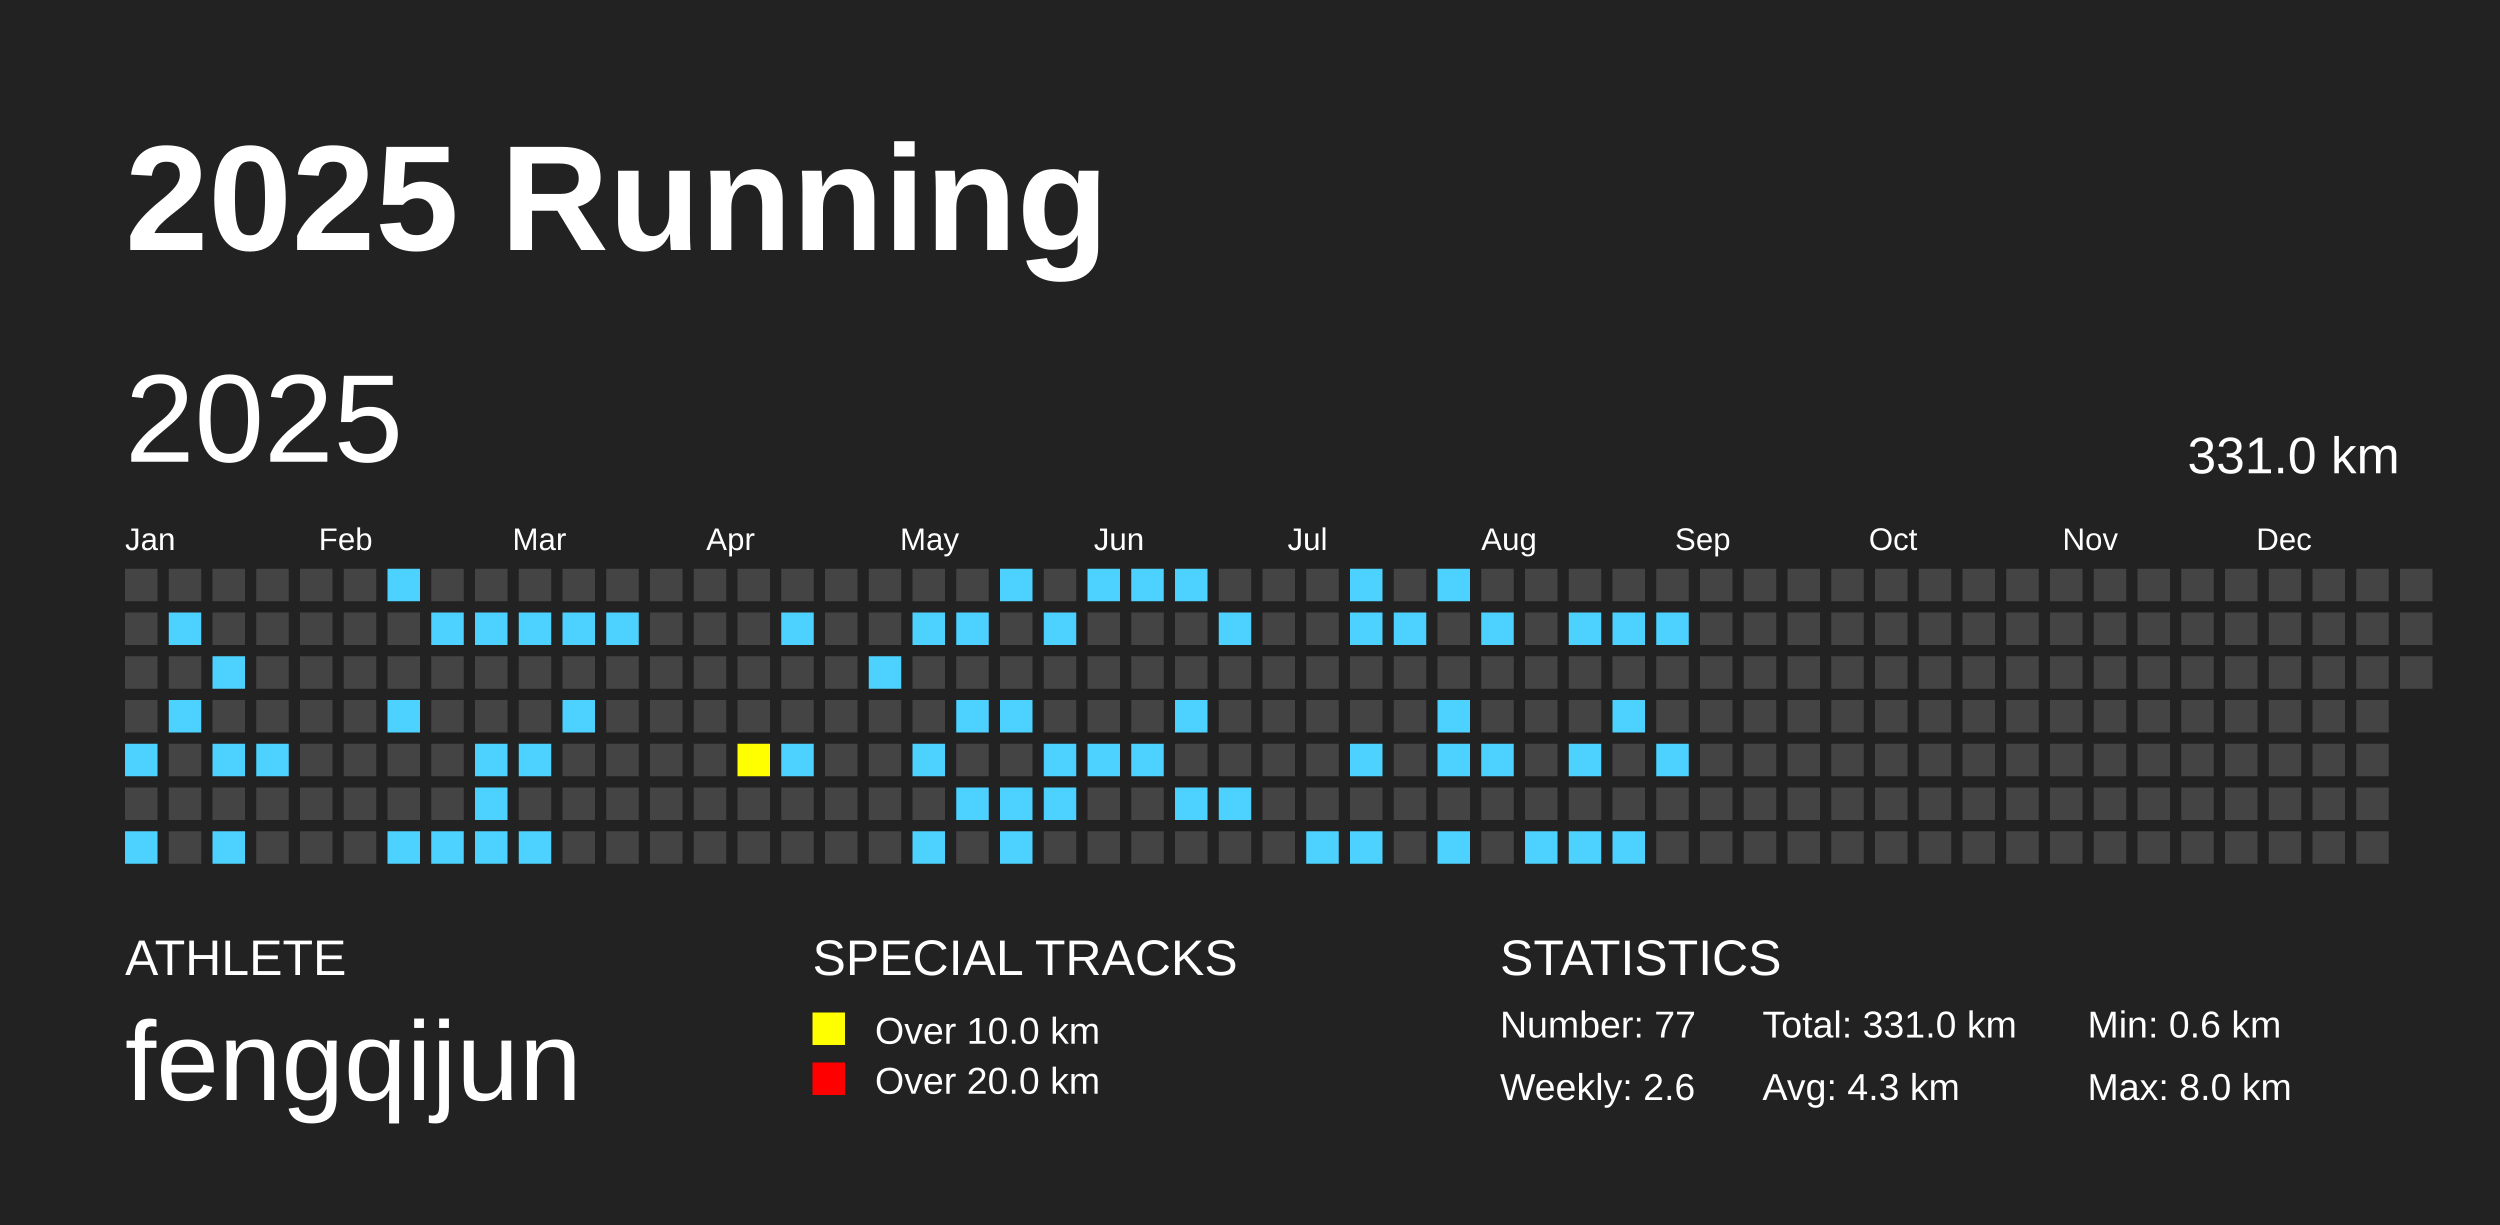
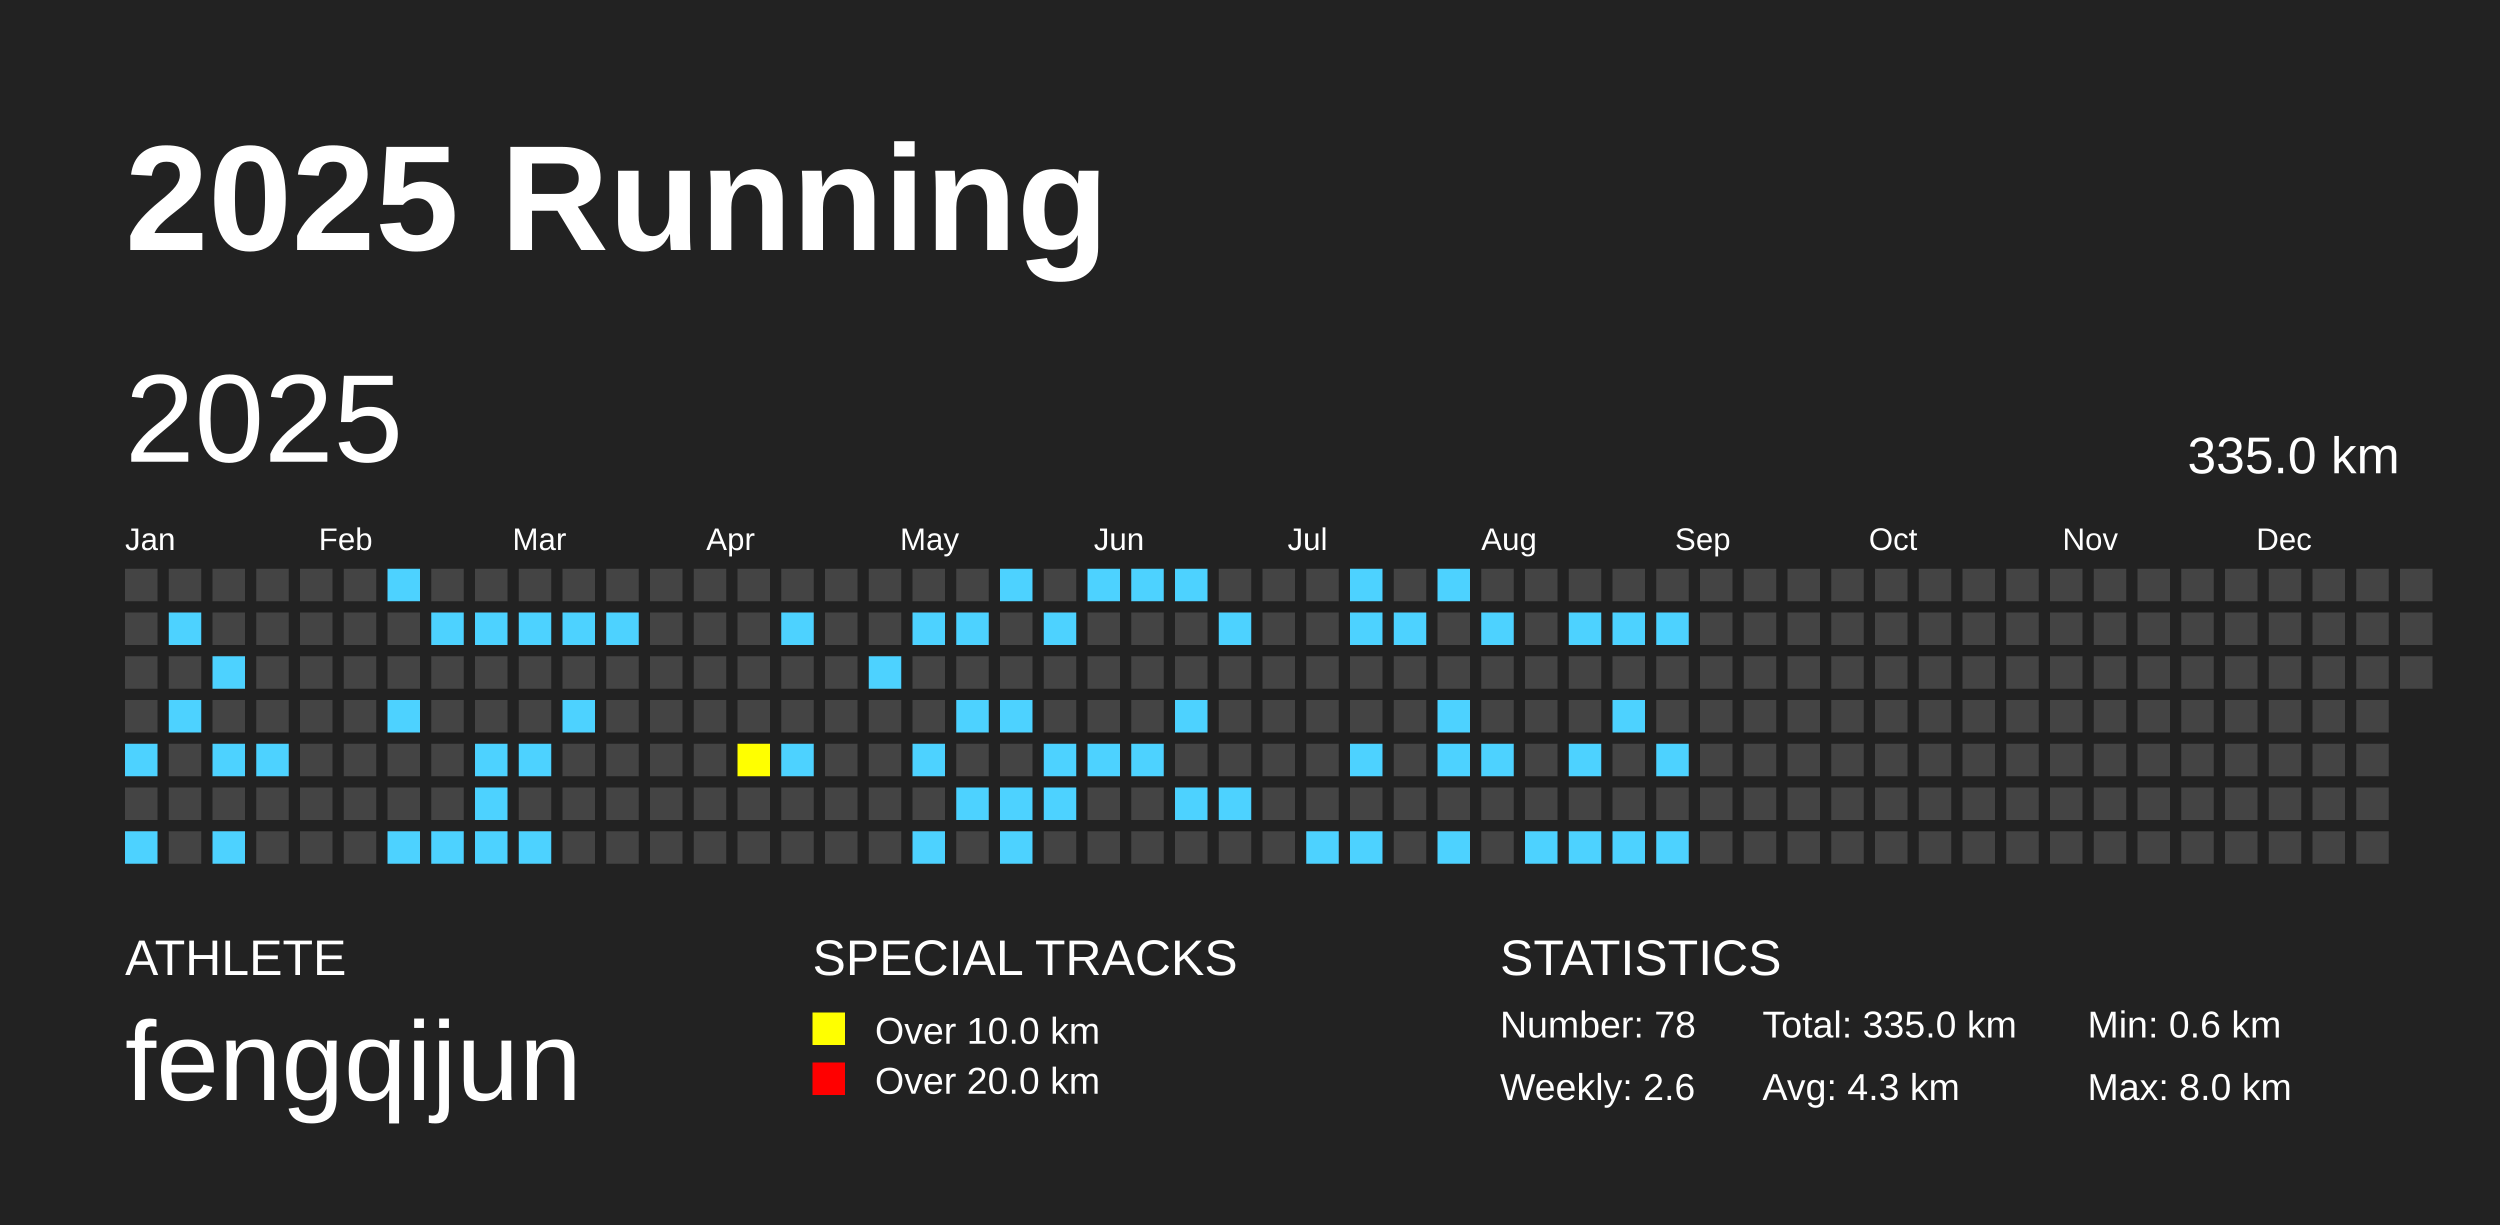
<svg xmlns="http://www.w3.org/2000/svg" baseProfile="full" height="98mm" version="1.1" viewBox="0,0,200,98" width="200mm">
  <defs />
  <rect fill="#222222" height="98" width="200" x="0" y="0" />
  <text fill="#FFFFFF" style="font-size:12px; font-family:Arial; font-weight:bold;" x="10" y="20">2025 Running</text>
  <text fill="#FFFFFF" style="font-size:4px; font-family:Arial" x="10" y="78">ATHLETE</text>
  <text fill="#FFFFFF" style="font-size:9px; font-family:Arial" x="10" y="88">fengqijun</text>
  <text fill="#FFFFFF" style="font-size:4px; font-family:Arial" x="65" y="78">SPECIAL TRACKS</text>
  <rect fill="yellow" height="2.6" width="2.6" x="65" y="81" />
  <text fill="#FFFFFF" style="font-size:3px; font-family:Arial" x="70" y="83.5">Over 10.0 km</text>
  <rect fill="red" height="2.6" width="2.6" x="65" y="85" />
  <text fill="#FFFFFF" style="font-size:3px; font-family:Arial" x="70" y="87.5">Over 20.0 km</text>
  <text fill="#FFFFFF" style="font-size:4px; font-family:Arial" x="120" y="78">STATISTICS</text>
-   <text fill="#FFFFFF" style="font-size:3px; font-family:Arial" x="120" y="83">Number: 77</text>
+   <text fill="#FFFFFF" style="font-size:3px; font-family:Arial" x="120" y="83">Number: 78</text>
  <text fill="#FFFFFF" style="font-size:3px; font-family:Arial" x="120" y="88">Weekly: 2.6</text>
-   <text fill="#FFFFFF" style="font-size:3px; font-family:Arial" x="141" y="83">Total: 331.0 km</text>
+   <text fill="#FFFFFF" style="font-size:3px; font-family:Arial" x="141" y="83">Total: 335.0 km</text>
  <text fill="#FFFFFF" style="font-size:3px; font-family:Arial" x="141" y="88">Avg: 4.3 km</text>
  <text fill="#FFFFFF" style="font-size:3px; font-family:Arial" x="167" y="83">Min: 0.6 km</text>
  <text fill="#FFFFFF" style="font-size:3px; font-family:Arial" x="167" y="88">Max: 8.0 km</text>
  <text dominant-baseline="hanging" fill="#FFFFFF" style="font-size:10.0px; font-family:Arial;" x="10" y="30">2025</text>
-   <text dominant-baseline="hanging" fill="#FFFFFF" style="font-size:4.125px; font-family:Arial;" x="175" y="35">331.0 km</text>
+   <text dominant-baseline="hanging" fill="#FFFFFF" style="font-size:4.125px; font-family:Arial;" x="175" y="35">335.0 km</text>
  <text fill="#FFFFFF" style="font-size:2.5px; font-family:Arial" x="10.0" y="44">Jan</text>
  <text fill="#FFFFFF" style="font-size:2.5px; font-family:Arial" x="25.5" y="44">Feb</text>
  <text fill="#FFFFFF" style="font-size:2.5px; font-family:Arial" x="41.0" y="44">Mar</text>
  <text fill="#FFFFFF" style="font-size:2.5px; font-family:Arial" x="56.5" y="44">Apr</text>
  <text fill="#FFFFFF" style="font-size:2.5px; font-family:Arial" x="72.0" y="44">May</text>
  <text fill="#FFFFFF" style="font-size:2.5px; font-family:Arial" x="87.5" y="44">Jun</text>
  <text fill="#FFFFFF" style="font-size:2.5px; font-family:Arial" x="103.0" y="44">Jul</text>
  <text fill="#FFFFFF" style="font-size:2.5px; font-family:Arial" x="118.5" y="44">Aug</text>
  <text fill="#FFFFFF" style="font-size:2.5px; font-family:Arial" x="134.0" y="44">Sep</text>
  <text fill="#FFFFFF" style="font-size:2.5px; font-family:Arial" x="149.5" y="44">Oct</text>
  <text fill="#FFFFFF" style="font-size:2.5px; font-family:Arial" x="165.0" y="44">Nov</text>
  <text fill="#FFFFFF" style="font-size:2.5px; font-family:Arial" x="180.5" y="44">Dec</text>
  <rect fill="#444444" height="2.6" width="2.6" x="10.0" y="45.5" />
  <rect fill="#444444" height="2.6" width="2.6" x="10.0" y="49.0" />
  <rect fill="#444444" height="2.6" width="2.6" x="10.0" y="52.5" />
  <rect fill="#444444" height="2.6" width="2.6" x="10.0" y="56.0" />
  <rect fill="#4DD2FF" height="2.6" width="2.6" x="10.0" y="59.5" />
  <rect fill="#444444" height="2.6" width="2.6" x="10.0" y="63.0" />
  <rect fill="#4DD2FF" height="2.6" width="2.6" x="10.0" y="66.5" />
  <rect fill="#444444" height="2.6" width="2.6" x="13.5" y="45.5" />
  <rect fill="#4DD2FF" height="2.6" width="2.6" x="13.5" y="49.0" />
  <rect fill="#444444" height="2.6" width="2.6" x="13.5" y="52.5" />
  <rect fill="#4DD2FF" height="2.6" width="2.6" x="13.5" y="56.0" />
  <rect fill="#444444" height="2.6" width="2.6" x="13.5" y="59.5" />
  <rect fill="#444444" height="2.6" width="2.6" x="13.5" y="63.0" />
  <rect fill="#444444" height="2.6" width="2.6" x="13.5" y="66.5" />
  <rect fill="#444444" height="2.6" width="2.6" x="17.0" y="45.5" />
  <rect fill="#444444" height="2.6" width="2.6" x="17.0" y="49.0" />
  <rect fill="#4DD2FF" height="2.6" width="2.6" x="17.0" y="52.5" />
  <rect fill="#444444" height="2.6" width="2.6" x="17.0" y="56.0" />
  <rect fill="#4DD2FF" height="2.6" width="2.6" x="17.0" y="59.5" />
  <rect fill="#444444" height="2.6" width="2.6" x="17.0" y="63.0" />
  <rect fill="#4DD2FF" height="2.6" width="2.6" x="17.0" y="66.5" />
  <rect fill="#444444" height="2.6" width="2.6" x="20.5" y="45.5" />
  <rect fill="#444444" height="2.6" width="2.6" x="20.5" y="49.0" />
  <rect fill="#444444" height="2.6" width="2.6" x="20.5" y="52.5" />
  <rect fill="#444444" height="2.6" width="2.6" x="20.5" y="56.0" />
  <rect fill="#4DD2FF" height="2.6" width="2.6" x="20.5" y="59.5" />
  <rect fill="#444444" height="2.6" width="2.6" x="20.5" y="63.0" />
  <rect fill="#444444" height="2.6" width="2.6" x="20.5" y="66.5" />
  <rect fill="#444444" height="2.6" width="2.6" x="24.0" y="45.5" />
  <rect fill="#444444" height="2.6" width="2.6" x="24.0" y="49.0" />
  <rect fill="#444444" height="2.6" width="2.6" x="24.0" y="52.5" />
  <rect fill="#444444" height="2.6" width="2.6" x="24.0" y="56.0" />
  <rect fill="#444444" height="2.6" width="2.6" x="24.0" y="59.5" />
  <rect fill="#444444" height="2.6" width="2.6" x="24.0" y="63.0" />
  <rect fill="#444444" height="2.6" width="2.6" x="24.0" y="66.5" />
  <rect fill="#444444" height="2.6" width="2.6" x="27.5" y="45.5" />
  <rect fill="#444444" height="2.6" width="2.6" x="27.5" y="49.0" />
  <rect fill="#444444" height="2.6" width="2.6" x="27.5" y="52.5" />
  <rect fill="#444444" height="2.6" width="2.6" x="27.5" y="56.0" />
  <rect fill="#444444" height="2.6" width="2.6" x="27.5" y="59.5" />
  <rect fill="#444444" height="2.6" width="2.6" x="27.5" y="63.0" />
  <rect fill="#444444" height="2.6" width="2.6" x="27.5" y="66.5" />
  <rect fill="#4DD2FF" height="2.6" width="2.6" x="31.0" y="45.5" />
  <rect fill="#444444" height="2.6" width="2.6" x="31.0" y="49.0" />
  <rect fill="#444444" height="2.6" width="2.6" x="31.0" y="52.5" />
  <rect fill="#4DD2FF" height="2.6" width="2.6" x="31.0" y="56.0" />
  <rect fill="#444444" height="2.6" width="2.6" x="31.0" y="59.5" />
  <rect fill="#444444" height="2.6" width="2.6" x="31.0" y="63.0" />
  <rect fill="#4DD2FF" height="2.6" width="2.6" x="31.0" y="66.5" />
  <rect fill="#444444" height="2.6" width="2.6" x="34.5" y="45.5" />
  <rect fill="#4DD2FF" height="2.6" width="2.6" x="34.5" y="49.0" />
  <rect fill="#444444" height="2.6" width="2.6" x="34.5" y="52.5" />
  <rect fill="#444444" height="2.6" width="2.6" x="34.5" y="56.0" />
  <rect fill="#444444" height="2.6" width="2.6" x="34.5" y="59.5" />
  <rect fill="#444444" height="2.6" width="2.6" x="34.5" y="63.0" />
  <rect fill="#4DD2FF" height="2.6" width="2.6" x="34.5" y="66.5" />
  <rect fill="#444444" height="2.6" width="2.6" x="38.0" y="45.5" />
  <rect fill="#4DD2FF" height="2.6" width="2.6" x="38.0" y="49.0" />
  <rect fill="#444444" height="2.6" width="2.6" x="38.0" y="52.5" />
  <rect fill="#444444" height="2.6" width="2.6" x="38.0" y="56.0" />
  <rect fill="#4DD2FF" height="2.6" width="2.6" x="38.0" y="59.5" />
  <rect fill="#4DD2FF" height="2.6" width="2.6" x="38.0" y="63.0" />
  <rect fill="#4DD2FF" height="2.6" width="2.6" x="38.0" y="66.5" />
  <rect fill="#444444" height="2.6" width="2.6" x="41.5" y="45.5" />
  <rect fill="#4DD2FF" height="2.6" width="2.6" x="41.5" y="49.0" />
  <rect fill="#444444" height="2.6" width="2.6" x="41.5" y="52.5" />
  <rect fill="#444444" height="2.6" width="2.6" x="41.5" y="56.0" />
  <rect fill="#4DD2FF" height="2.6" width="2.6" x="41.5" y="59.5" />
  <rect fill="#444444" height="2.6" width="2.6" x="41.5" y="63.0" />
  <rect fill="#4DD2FF" height="2.6" width="2.6" x="41.5" y="66.5" />
  <rect fill="#444444" height="2.6" width="2.6" x="45.0" y="45.5" />
  <rect fill="#4DD2FF" height="2.6" width="2.6" x="45.0" y="49.0" />
  <rect fill="#444444" height="2.6" width="2.6" x="45.0" y="52.5" />
  <rect fill="#4DD2FF" height="2.6" width="2.6" x="45.0" y="56.0" />
  <rect fill="#444444" height="2.6" width="2.6" x="45.0" y="59.5" />
  <rect fill="#444444" height="2.6" width="2.6" x="45.0" y="63.0" />
  <rect fill="#444444" height="2.6" width="2.6" x="45.0" y="66.5" />
  <rect fill="#444444" height="2.6" width="2.6" x="48.5" y="45.5" />
  <rect fill="#4DD2FF" height="2.6" width="2.6" x="48.5" y="49.0" />
  <rect fill="#444444" height="2.6" width="2.6" x="48.5" y="52.5" />
  <rect fill="#444444" height="2.6" width="2.6" x="48.5" y="56.0" />
  <rect fill="#444444" height="2.6" width="2.6" x="48.5" y="59.5" />
  <rect fill="#444444" height="2.6" width="2.6" x="48.5" y="63.0" />
  <rect fill="#444444" height="2.6" width="2.6" x="48.5" y="66.5" />
  <rect fill="#444444" height="2.6" width="2.6" x="52.0" y="45.5" />
  <rect fill="#444444" height="2.6" width="2.6" x="52.0" y="49.0" />
  <rect fill="#444444" height="2.6" width="2.6" x="52.0" y="52.5" />
  <rect fill="#444444" height="2.6" width="2.6" x="52.0" y="56.0" />
  <rect fill="#444444" height="2.6" width="2.6" x="52.0" y="59.5" />
  <rect fill="#444444" height="2.6" width="2.6" x="52.0" y="63.0" />
  <rect fill="#444444" height="2.6" width="2.6" x="52.0" y="66.5" />
  <rect fill="#444444" height="2.6" width="2.6" x="55.5" y="45.5" />
  <rect fill="#444444" height="2.6" width="2.6" x="55.5" y="49.0" />
  <rect fill="#444444" height="2.6" width="2.6" x="55.5" y="52.5" />
  <rect fill="#444444" height="2.6" width="2.6" x="55.5" y="56.0" />
  <rect fill="#444444" height="2.6" width="2.6" x="55.5" y="59.5" />
  <rect fill="#444444" height="2.6" width="2.6" x="55.5" y="63.0" />
  <rect fill="#444444" height="2.6" width="2.6" x="55.5" y="66.5" />
  <rect fill="#444444" height="2.6" width="2.6" x="59.0" y="45.5" />
  <rect fill="#444444" height="2.6" width="2.6" x="59.0" y="49.0" />
  <rect fill="#444444" height="2.6" width="2.6" x="59.0" y="52.5" />
  <rect fill="#444444" height="2.6" width="2.6" x="59.0" y="56.0" />
  <rect fill="yellow" height="2.6" width="2.6" x="59.0" y="59.5" />
  <rect fill="#444444" height="2.6" width="2.6" x="59.0" y="63.0" />
  <rect fill="#444444" height="2.6" width="2.6" x="59.0" y="66.5" />
  <rect fill="#444444" height="2.6" width="2.6" x="62.5" y="45.5" />
  <rect fill="#4DD2FF" height="2.6" width="2.6" x="62.5" y="49.0" />
  <rect fill="#444444" height="2.6" width="2.6" x="62.5" y="52.5" />
  <rect fill="#444444" height="2.6" width="2.6" x="62.5" y="56.0" />
  <rect fill="#4DD2FF" height="2.6" width="2.6" x="62.5" y="59.5" />
  <rect fill="#444444" height="2.6" width="2.6" x="62.5" y="63.0" />
  <rect fill="#444444" height="2.6" width="2.6" x="62.5" y="66.5" />
  <rect fill="#444444" height="2.6" width="2.6" x="66.0" y="45.5" />
  <rect fill="#444444" height="2.6" width="2.6" x="66.0" y="49.0" />
  <rect fill="#444444" height="2.6" width="2.6" x="66.0" y="52.5" />
  <rect fill="#444444" height="2.6" width="2.6" x="66.0" y="56.0" />
  <rect fill="#444444" height="2.6" width="2.6" x="66.0" y="59.5" />
  <rect fill="#444444" height="2.6" width="2.6" x="66.0" y="63.0" />
  <rect fill="#444444" height="2.6" width="2.6" x="66.0" y="66.5" />
  <rect fill="#444444" height="2.6" width="2.6" x="69.5" y="45.5" />
  <rect fill="#444444" height="2.6" width="2.6" x="69.5" y="49.0" />
  <rect fill="#4DD2FF" height="2.6" width="2.6" x="69.5" y="52.5" />
  <rect fill="#444444" height="2.6" width="2.6" x="69.5" y="56.0" />
  <rect fill="#444444" height="2.6" width="2.6" x="69.5" y="59.5" />
  <rect fill="#444444" height="2.6" width="2.6" x="69.5" y="63.0" />
  <rect fill="#444444" height="2.6" width="2.6" x="69.5" y="66.5" />
  <rect fill="#444444" height="2.6" width="2.6" x="73.0" y="45.5" />
  <rect fill="#4DD2FF" height="2.6" width="2.6" x="73.0" y="49.0" />
  <rect fill="#444444" height="2.6" width="2.6" x="73.0" y="52.5" />
  <rect fill="#444444" height="2.6" width="2.6" x="73.0" y="56.0" />
  <rect fill="#4DD2FF" height="2.6" width="2.6" x="73.0" y="59.5" />
  <rect fill="#444444" height="2.6" width="2.6" x="73.0" y="63.0" />
  <rect fill="#4DD2FF" height="2.6" width="2.6" x="73.0" y="66.5" />
  <rect fill="#444444" height="2.6" width="2.6" x="76.5" y="45.5" />
  <rect fill="#4DD2FF" height="2.6" width="2.6" x="76.5" y="49.0" />
  <rect fill="#444444" height="2.6" width="2.6" x="76.5" y="52.5" />
  <rect fill="#4DD2FF" height="2.6" width="2.6" x="76.5" y="56.0" />
  <rect fill="#444444" height="2.6" width="2.6" x="76.5" y="59.5" />
  <rect fill="#4DD2FF" height="2.6" width="2.6" x="76.5" y="63.0" />
  <rect fill="#444444" height="2.6" width="2.6" x="76.5" y="66.5" />
  <rect fill="#4DD2FF" height="2.6" width="2.6" x="80.0" y="45.5" />
  <rect fill="#444444" height="2.6" width="2.6" x="80.0" y="49.0" />
  <rect fill="#444444" height="2.6" width="2.6" x="80.0" y="52.5" />
  <rect fill="#4DD2FF" height="2.6" width="2.6" x="80.0" y="56.0" />
  <rect fill="#444444" height="2.6" width="2.6" x="80.0" y="59.5" />
  <rect fill="#4DD2FF" height="2.6" width="2.6" x="80.0" y="63.0" />
  <rect fill="#4DD2FF" height="2.6" width="2.6" x="80.0" y="66.5" />
  <rect fill="#444444" height="2.6" width="2.6" x="83.5" y="45.5" />
  <rect fill="#4DD2FF" height="2.6" width="2.6" x="83.5" y="49.0" />
  <rect fill="#444444" height="2.6" width="2.6" x="83.5" y="52.5" />
  <rect fill="#444444" height="2.6" width="2.6" x="83.5" y="56.0" />
  <rect fill="#4DD2FF" height="2.6" width="2.6" x="83.5" y="59.5" />
  <rect fill="#4DD2FF" height="2.6" width="2.6" x="83.5" y="63.0" />
  <rect fill="#444444" height="2.6" width="2.6" x="83.5" y="66.5" />
  <rect fill="#4DD2FF" height="2.6" width="2.6" x="87.0" y="45.5" />
  <rect fill="#444444" height="2.6" width="2.6" x="87.0" y="49.0" />
  <rect fill="#444444" height="2.6" width="2.6" x="87.0" y="52.5" />
  <rect fill="#444444" height="2.6" width="2.6" x="87.0" y="56.0" />
  <rect fill="#4DD2FF" height="2.6" width="2.6" x="87.0" y="59.5" />
  <rect fill="#444444" height="2.6" width="2.6" x="87.0" y="63.0" />
  <rect fill="#444444" height="2.6" width="2.6" x="87.0" y="66.5" />
  <rect fill="#4DD2FF" height="2.6" width="2.6" x="90.5" y="45.5" />
  <rect fill="#444444" height="2.6" width="2.6" x="90.5" y="49.0" />
  <rect fill="#444444" height="2.6" width="2.6" x="90.5" y="52.5" />
  <rect fill="#444444" height="2.6" width="2.6" x="90.5" y="56.0" />
  <rect fill="#4DD2FF" height="2.6" width="2.6" x="90.5" y="59.5" />
  <rect fill="#444444" height="2.6" width="2.6" x="90.5" y="63.0" />
  <rect fill="#444444" height="2.6" width="2.6" x="90.5" y="66.5" />
  <rect fill="#4DD2FF" height="2.6" width="2.6" x="94.0" y="45.5" />
  <rect fill="#444444" height="2.6" width="2.6" x="94.0" y="49.0" />
  <rect fill="#444444" height="2.6" width="2.6" x="94.0" y="52.5" />
  <rect fill="#4DD2FF" height="2.6" width="2.6" x="94.0" y="56.0" />
  <rect fill="#444444" height="2.6" width="2.6" x="94.0" y="59.5" />
  <rect fill="#4DD2FF" height="2.6" width="2.6" x="94.0" y="63.0" />
  <rect fill="#444444" height="2.6" width="2.6" x="94.0" y="66.5" />
  <rect fill="#444444" height="2.6" width="2.6" x="97.5" y="45.5" />
  <rect fill="#4DD2FF" height="2.6" width="2.6" x="97.5" y="49.0" />
  <rect fill="#444444" height="2.6" width="2.6" x="97.5" y="52.5" />
  <rect fill="#444444" height="2.6" width="2.6" x="97.5" y="56.0" />
  <rect fill="#444444" height="2.6" width="2.6" x="97.5" y="59.5" />
  <rect fill="#4DD2FF" height="2.6" width="2.6" x="97.5" y="63.0" />
  <rect fill="#444444" height="2.6" width="2.6" x="97.5" y="66.5" />
  <rect fill="#444444" height="2.6" width="2.6" x="101.0" y="45.5" />
  <rect fill="#444444" height="2.6" width="2.6" x="101.0" y="49.0" />
  <rect fill="#444444" height="2.6" width="2.6" x="101.0" y="52.5" />
  <rect fill="#444444" height="2.6" width="2.6" x="101.0" y="56.0" />
  <rect fill="#444444" height="2.6" width="2.6" x="101.0" y="59.5" />
  <rect fill="#444444" height="2.6" width="2.6" x="101.0" y="63.0" />
  <rect fill="#444444" height="2.6" width="2.6" x="101.0" y="66.5" />
  <rect fill="#444444" height="2.6" width="2.6" x="104.5" y="45.5" />
  <rect fill="#444444" height="2.6" width="2.6" x="104.5" y="49.0" />
  <rect fill="#444444" height="2.6" width="2.6" x="104.5" y="52.5" />
  <rect fill="#444444" height="2.6" width="2.6" x="104.5" y="56.0" />
  <rect fill="#444444" height="2.6" width="2.6" x="104.5" y="59.5" />
  <rect fill="#444444" height="2.6" width="2.6" x="104.5" y="63.0" />
  <rect fill="#4DD2FF" height="2.6" width="2.6" x="104.5" y="66.5" />
  <rect fill="#4DD2FF" height="2.6" width="2.6" x="108.0" y="45.5" />
  <rect fill="#4DD2FF" height="2.6" width="2.6" x="108.0" y="49.0" />
  <rect fill="#444444" height="2.6" width="2.6" x="108.0" y="52.5" />
  <rect fill="#444444" height="2.6" width="2.6" x="108.0" y="56.0" />
  <rect fill="#4DD2FF" height="2.6" width="2.6" x="108.0" y="59.5" />
  <rect fill="#444444" height="2.6" width="2.6" x="108.0" y="63.0" />
  <rect fill="#4DD2FF" height="2.6" width="2.6" x="108.0" y="66.5" />
  <rect fill="#444444" height="2.6" width="2.6" x="111.5" y="45.5" />
  <rect fill="#4DD2FF" height="2.6" width="2.6" x="111.5" y="49.0" />
  <rect fill="#444444" height="2.6" width="2.6" x="111.5" y="52.5" />
  <rect fill="#444444" height="2.6" width="2.6" x="111.5" y="56.0" />
  <rect fill="#444444" height="2.6" width="2.6" x="111.5" y="59.5" />
  <rect fill="#444444" height="2.6" width="2.6" x="111.5" y="63.0" />
  <rect fill="#444444" height="2.6" width="2.6" x="111.5" y="66.5" />
  <rect fill="#4DD2FF" height="2.6" width="2.6" x="115.0" y="45.5" />
  <rect fill="#444444" height="2.6" width="2.6" x="115.0" y="49.0" />
  <rect fill="#444444" height="2.6" width="2.6" x="115.0" y="52.5" />
  <rect fill="#4DD2FF" height="2.6" width="2.6" x="115.0" y="56.0" />
  <rect fill="#4DD2FF" height="2.6" width="2.6" x="115.0" y="59.5" />
  <rect fill="#444444" height="2.6" width="2.6" x="115.0" y="63.0" />
  <rect fill="#4DD2FF" height="2.6" width="2.6" x="115.0" y="66.5" />
  <rect fill="#444444" height="2.6" width="2.6" x="118.5" y="45.5" />
  <rect fill="#4DD2FF" height="2.6" width="2.6" x="118.5" y="49.0" />
  <rect fill="#444444" height="2.6" width="2.6" x="118.5" y="52.5" />
  <rect fill="#444444" height="2.6" width="2.6" x="118.5" y="56.0" />
  <rect fill="#4DD2FF" height="2.6" width="2.6" x="118.5" y="59.5" />
  <rect fill="#444444" height="2.6" width="2.6" x="118.5" y="63.0" />
  <rect fill="#444444" height="2.6" width="2.6" x="118.5" y="66.5" />
  <rect fill="#444444" height="2.6" width="2.6" x="122.0" y="45.5" />
  <rect fill="#444444" height="2.6" width="2.6" x="122.0" y="49.0" />
  <rect fill="#444444" height="2.6" width="2.6" x="122.0" y="52.5" />
  <rect fill="#444444" height="2.6" width="2.6" x="122.0" y="56.0" />
  <rect fill="#444444" height="2.6" width="2.6" x="122.0" y="59.5" />
  <rect fill="#444444" height="2.6" width="2.6" x="122.0" y="63.0" />
  <rect fill="#4DD2FF" height="2.6" width="2.6" x="122.0" y="66.5" />
  <rect fill="#444444" height="2.6" width="2.6" x="125.5" y="45.5" />
  <rect fill="#4DD2FF" height="2.6" width="2.6" x="125.5" y="49.0" />
  <rect fill="#444444" height="2.6" width="2.6" x="125.5" y="52.5" />
  <rect fill="#444444" height="2.6" width="2.6" x="125.5" y="56.0" />
  <rect fill="#4DD2FF" height="2.6" width="2.6" x="125.5" y="59.5" />
  <rect fill="#444444" height="2.6" width="2.6" x="125.5" y="63.0" />
  <rect fill="#4DD2FF" height="2.6" width="2.6" x="125.5" y="66.5" />
  <rect fill="#444444" height="2.6" width="2.6" x="129.0" y="45.5" />
  <rect fill="#4DD2FF" height="2.6" width="2.6" x="129.0" y="49.0" />
  <rect fill="#444444" height="2.6" width="2.6" x="129.0" y="52.5" />
  <rect fill="#4DD2FF" height="2.6" width="2.6" x="129.0" y="56.0" />
  <rect fill="#444444" height="2.6" width="2.6" x="129.0" y="59.5" />
  <rect fill="#444444" height="2.6" width="2.6" x="129.0" y="63.0" />
  <rect fill="#4DD2FF" height="2.6" width="2.6" x="129.0" y="66.5" />
  <rect fill="#444444" height="2.6" width="2.6" x="132.5" y="45.5" />
  <rect fill="#4DD2FF" height="2.6" width="2.6" x="132.5" y="49.0" />
  <rect fill="#444444" height="2.6" width="2.6" x="132.5" y="52.5" />
  <rect fill="#444444" height="2.6" width="2.6" x="132.5" y="56.0" />
  <rect fill="#4DD2FF" height="2.6" width="2.6" x="132.5" y="59.5" />
  <rect fill="#444444" height="2.6" width="2.6" x="132.5" y="63.0" />
-   <rect fill="#444444" height="2.6" width="2.6" x="132.5" y="66.5" />
+   <rect fill="#4DD2FF" height="2.6" width="2.6" x="132.5" y="66.5" />
  <rect fill="#444444" height="2.6" width="2.6" x="136.0" y="45.5" />
  <rect fill="#444444" height="2.6" width="2.6" x="136.0" y="49.0" />
  <rect fill="#444444" height="2.6" width="2.6" x="136.0" y="52.5" />
  <rect fill="#444444" height="2.6" width="2.6" x="136.0" y="56.0" />
  <rect fill="#444444" height="2.6" width="2.6" x="136.0" y="59.5" />
  <rect fill="#444444" height="2.6" width="2.6" x="136.0" y="63.0" />
  <rect fill="#444444" height="2.6" width="2.6" x="136.0" y="66.5" />
  <rect fill="#444444" height="2.6" width="2.6" x="139.5" y="45.5" />
  <rect fill="#444444" height="2.6" width="2.6" x="139.5" y="49.0" />
  <rect fill="#444444" height="2.6" width="2.6" x="139.5" y="52.5" />
  <rect fill="#444444" height="2.6" width="2.6" x="139.5" y="56.0" />
  <rect fill="#444444" height="2.6" width="2.6" x="139.5" y="59.5" />
  <rect fill="#444444" height="2.6" width="2.6" x="139.5" y="63.0" />
  <rect fill="#444444" height="2.6" width="2.6" x="139.5" y="66.5" />
  <rect fill="#444444" height="2.6" width="2.6" x="143.0" y="45.5" />
  <rect fill="#444444" height="2.6" width="2.6" x="143.0" y="49.0" />
  <rect fill="#444444" height="2.6" width="2.6" x="143.0" y="52.5" />
  <rect fill="#444444" height="2.6" width="2.6" x="143.0" y="56.0" />
  <rect fill="#444444" height="2.6" width="2.6" x="143.0" y="59.5" />
  <rect fill="#444444" height="2.6" width="2.6" x="143.0" y="63.0" />
  <rect fill="#444444" height="2.6" width="2.6" x="143.0" y="66.5" />
  <rect fill="#444444" height="2.6" width="2.6" x="146.5" y="45.5" />
  <rect fill="#444444" height="2.6" width="2.6" x="146.5" y="49.0" />
  <rect fill="#444444" height="2.6" width="2.6" x="146.5" y="52.5" />
  <rect fill="#444444" height="2.6" width="2.6" x="146.5" y="56.0" />
  <rect fill="#444444" height="2.6" width="2.6" x="146.5" y="59.5" />
  <rect fill="#444444" height="2.6" width="2.6" x="146.5" y="63.0" />
  <rect fill="#444444" height="2.6" width="2.6" x="146.5" y="66.5" />
  <rect fill="#444444" height="2.6" width="2.6" x="150.0" y="45.5" />
  <rect fill="#444444" height="2.6" width="2.6" x="150.0" y="49.0" />
  <rect fill="#444444" height="2.6" width="2.6" x="150.0" y="52.5" />
  <rect fill="#444444" height="2.6" width="2.6" x="150.0" y="56.0" />
  <rect fill="#444444" height="2.6" width="2.6" x="150.0" y="59.5" />
  <rect fill="#444444" height="2.6" width="2.6" x="150.0" y="63.0" />
  <rect fill="#444444" height="2.6" width="2.6" x="150.0" y="66.5" />
  <rect fill="#444444" height="2.6" width="2.6" x="153.5" y="45.5" />
  <rect fill="#444444" height="2.6" width="2.6" x="153.5" y="49.0" />
  <rect fill="#444444" height="2.6" width="2.6" x="153.5" y="52.5" />
  <rect fill="#444444" height="2.6" width="2.6" x="153.5" y="56.0" />
  <rect fill="#444444" height="2.6" width="2.6" x="153.5" y="59.5" />
  <rect fill="#444444" height="2.6" width="2.6" x="153.5" y="63.0" />
  <rect fill="#444444" height="2.6" width="2.6" x="153.5" y="66.5" />
  <rect fill="#444444" height="2.6" width="2.6" x="157.0" y="45.5" />
  <rect fill="#444444" height="2.6" width="2.6" x="157.0" y="49.0" />
  <rect fill="#444444" height="2.6" width="2.6" x="157.0" y="52.5" />
  <rect fill="#444444" height="2.6" width="2.6" x="157.0" y="56.0" />
  <rect fill="#444444" height="2.6" width="2.6" x="157.0" y="59.5" />
  <rect fill="#444444" height="2.6" width="2.6" x="157.0" y="63.0" />
  <rect fill="#444444" height="2.6" width="2.6" x="157.0" y="66.5" />
  <rect fill="#444444" height="2.6" width="2.6" x="160.5" y="45.5" />
  <rect fill="#444444" height="2.6" width="2.6" x="160.5" y="49.0" />
  <rect fill="#444444" height="2.6" width="2.6" x="160.5" y="52.5" />
  <rect fill="#444444" height="2.6" width="2.6" x="160.5" y="56.0" />
  <rect fill="#444444" height="2.6" width="2.6" x="160.5" y="59.5" />
  <rect fill="#444444" height="2.6" width="2.6" x="160.5" y="63.0" />
  <rect fill="#444444" height="2.6" width="2.6" x="160.5" y="66.5" />
  <rect fill="#444444" height="2.6" width="2.6" x="164.0" y="45.5" />
  <rect fill="#444444" height="2.6" width="2.6" x="164.0" y="49.0" />
  <rect fill="#444444" height="2.6" width="2.6" x="164.0" y="52.5" />
  <rect fill="#444444" height="2.6" width="2.6" x="164.0" y="56.0" />
  <rect fill="#444444" height="2.6" width="2.6" x="164.0" y="59.5" />
  <rect fill="#444444" height="2.6" width="2.6" x="164.0" y="63.0" />
  <rect fill="#444444" height="2.6" width="2.6" x="164.0" y="66.5" />
  <rect fill="#444444" height="2.6" width="2.6" x="167.5" y="45.5" />
  <rect fill="#444444" height="2.6" width="2.6" x="167.5" y="49.0" />
  <rect fill="#444444" height="2.6" width="2.6" x="167.5" y="52.5" />
  <rect fill="#444444" height="2.6" width="2.6" x="167.5" y="56.0" />
  <rect fill="#444444" height="2.6" width="2.6" x="167.5" y="59.5" />
  <rect fill="#444444" height="2.6" width="2.6" x="167.5" y="63.0" />
  <rect fill="#444444" height="2.6" width="2.6" x="167.5" y="66.5" />
  <rect fill="#444444" height="2.6" width="2.6" x="171.0" y="45.5" />
  <rect fill="#444444" height="2.6" width="2.6" x="171.0" y="49.0" />
  <rect fill="#444444" height="2.6" width="2.6" x="171.0" y="52.5" />
  <rect fill="#444444" height="2.6" width="2.6" x="171.0" y="56.0" />
  <rect fill="#444444" height="2.6" width="2.6" x="171.0" y="59.5" />
  <rect fill="#444444" height="2.6" width="2.6" x="171.0" y="63.0" />
  <rect fill="#444444" height="2.6" width="2.6" x="171.0" y="66.5" />
  <rect fill="#444444" height="2.6" width="2.6" x="174.5" y="45.5" />
  <rect fill="#444444" height="2.6" width="2.6" x="174.5" y="49.0" />
  <rect fill="#444444" height="2.6" width="2.6" x="174.5" y="52.5" />
  <rect fill="#444444" height="2.6" width="2.6" x="174.5" y="56.0" />
  <rect fill="#444444" height="2.6" width="2.6" x="174.5" y="59.5" />
  <rect fill="#444444" height="2.6" width="2.6" x="174.5" y="63.0" />
  <rect fill="#444444" height="2.6" width="2.6" x="174.5" y="66.5" />
  <rect fill="#444444" height="2.6" width="2.6" x="178.0" y="45.5" />
  <rect fill="#444444" height="2.6" width="2.6" x="178.0" y="49.0" />
  <rect fill="#444444" height="2.6" width="2.6" x="178.0" y="52.5" />
  <rect fill="#444444" height="2.6" width="2.6" x="178.0" y="56.0" />
  <rect fill="#444444" height="2.6" width="2.6" x="178.0" y="59.5" />
  <rect fill="#444444" height="2.6" width="2.6" x="178.0" y="63.0" />
  <rect fill="#444444" height="2.6" width="2.6" x="178.0" y="66.5" />
  <rect fill="#444444" height="2.6" width="2.6" x="181.5" y="45.5" />
  <rect fill="#444444" height="2.6" width="2.6" x="181.5" y="49.0" />
  <rect fill="#444444" height="2.6" width="2.6" x="181.5" y="52.5" />
  <rect fill="#444444" height="2.6" width="2.6" x="181.5" y="56.0" />
  <rect fill="#444444" height="2.6" width="2.6" x="181.5" y="59.5" />
  <rect fill="#444444" height="2.6" width="2.6" x="181.5" y="63.0" />
  <rect fill="#444444" height="2.6" width="2.6" x="181.5" y="66.5" />
  <rect fill="#444444" height="2.6" width="2.6" x="185.0" y="45.5" />
  <rect fill="#444444" height="2.6" width="2.6" x="185.0" y="49.0" />
  <rect fill="#444444" height="2.6" width="2.6" x="185.0" y="52.5" />
  <rect fill="#444444" height="2.6" width="2.6" x="185.0" y="56.0" />
  <rect fill="#444444" height="2.6" width="2.6" x="185.0" y="59.5" />
  <rect fill="#444444" height="2.6" width="2.6" x="185.0" y="63.0" />
  <rect fill="#444444" height="2.6" width="2.6" x="185.0" y="66.5" />
  <rect fill="#444444" height="2.6" width="2.6" x="188.5" y="45.5" />
  <rect fill="#444444" height="2.6" width="2.6" x="188.5" y="49.0" />
  <rect fill="#444444" height="2.6" width="2.6" x="188.5" y="52.5" />
  <rect fill="#444444" height="2.6" width="2.6" x="188.5" y="56.0" />
  <rect fill="#444444" height="2.6" width="2.6" x="188.5" y="59.5" />
  <rect fill="#444444" height="2.6" width="2.6" x="188.5" y="63.0" />
  <rect fill="#444444" height="2.6" width="2.6" x="188.5" y="66.5" />
  <rect fill="#444444" height="2.6" width="2.6" x="192.0" y="45.5" />
  <rect fill="#444444" height="2.6" width="2.6" x="192.0" y="49.0" />
  <rect fill="#444444" height="2.6" width="2.6" x="192.0" y="52.5" />
</svg>
